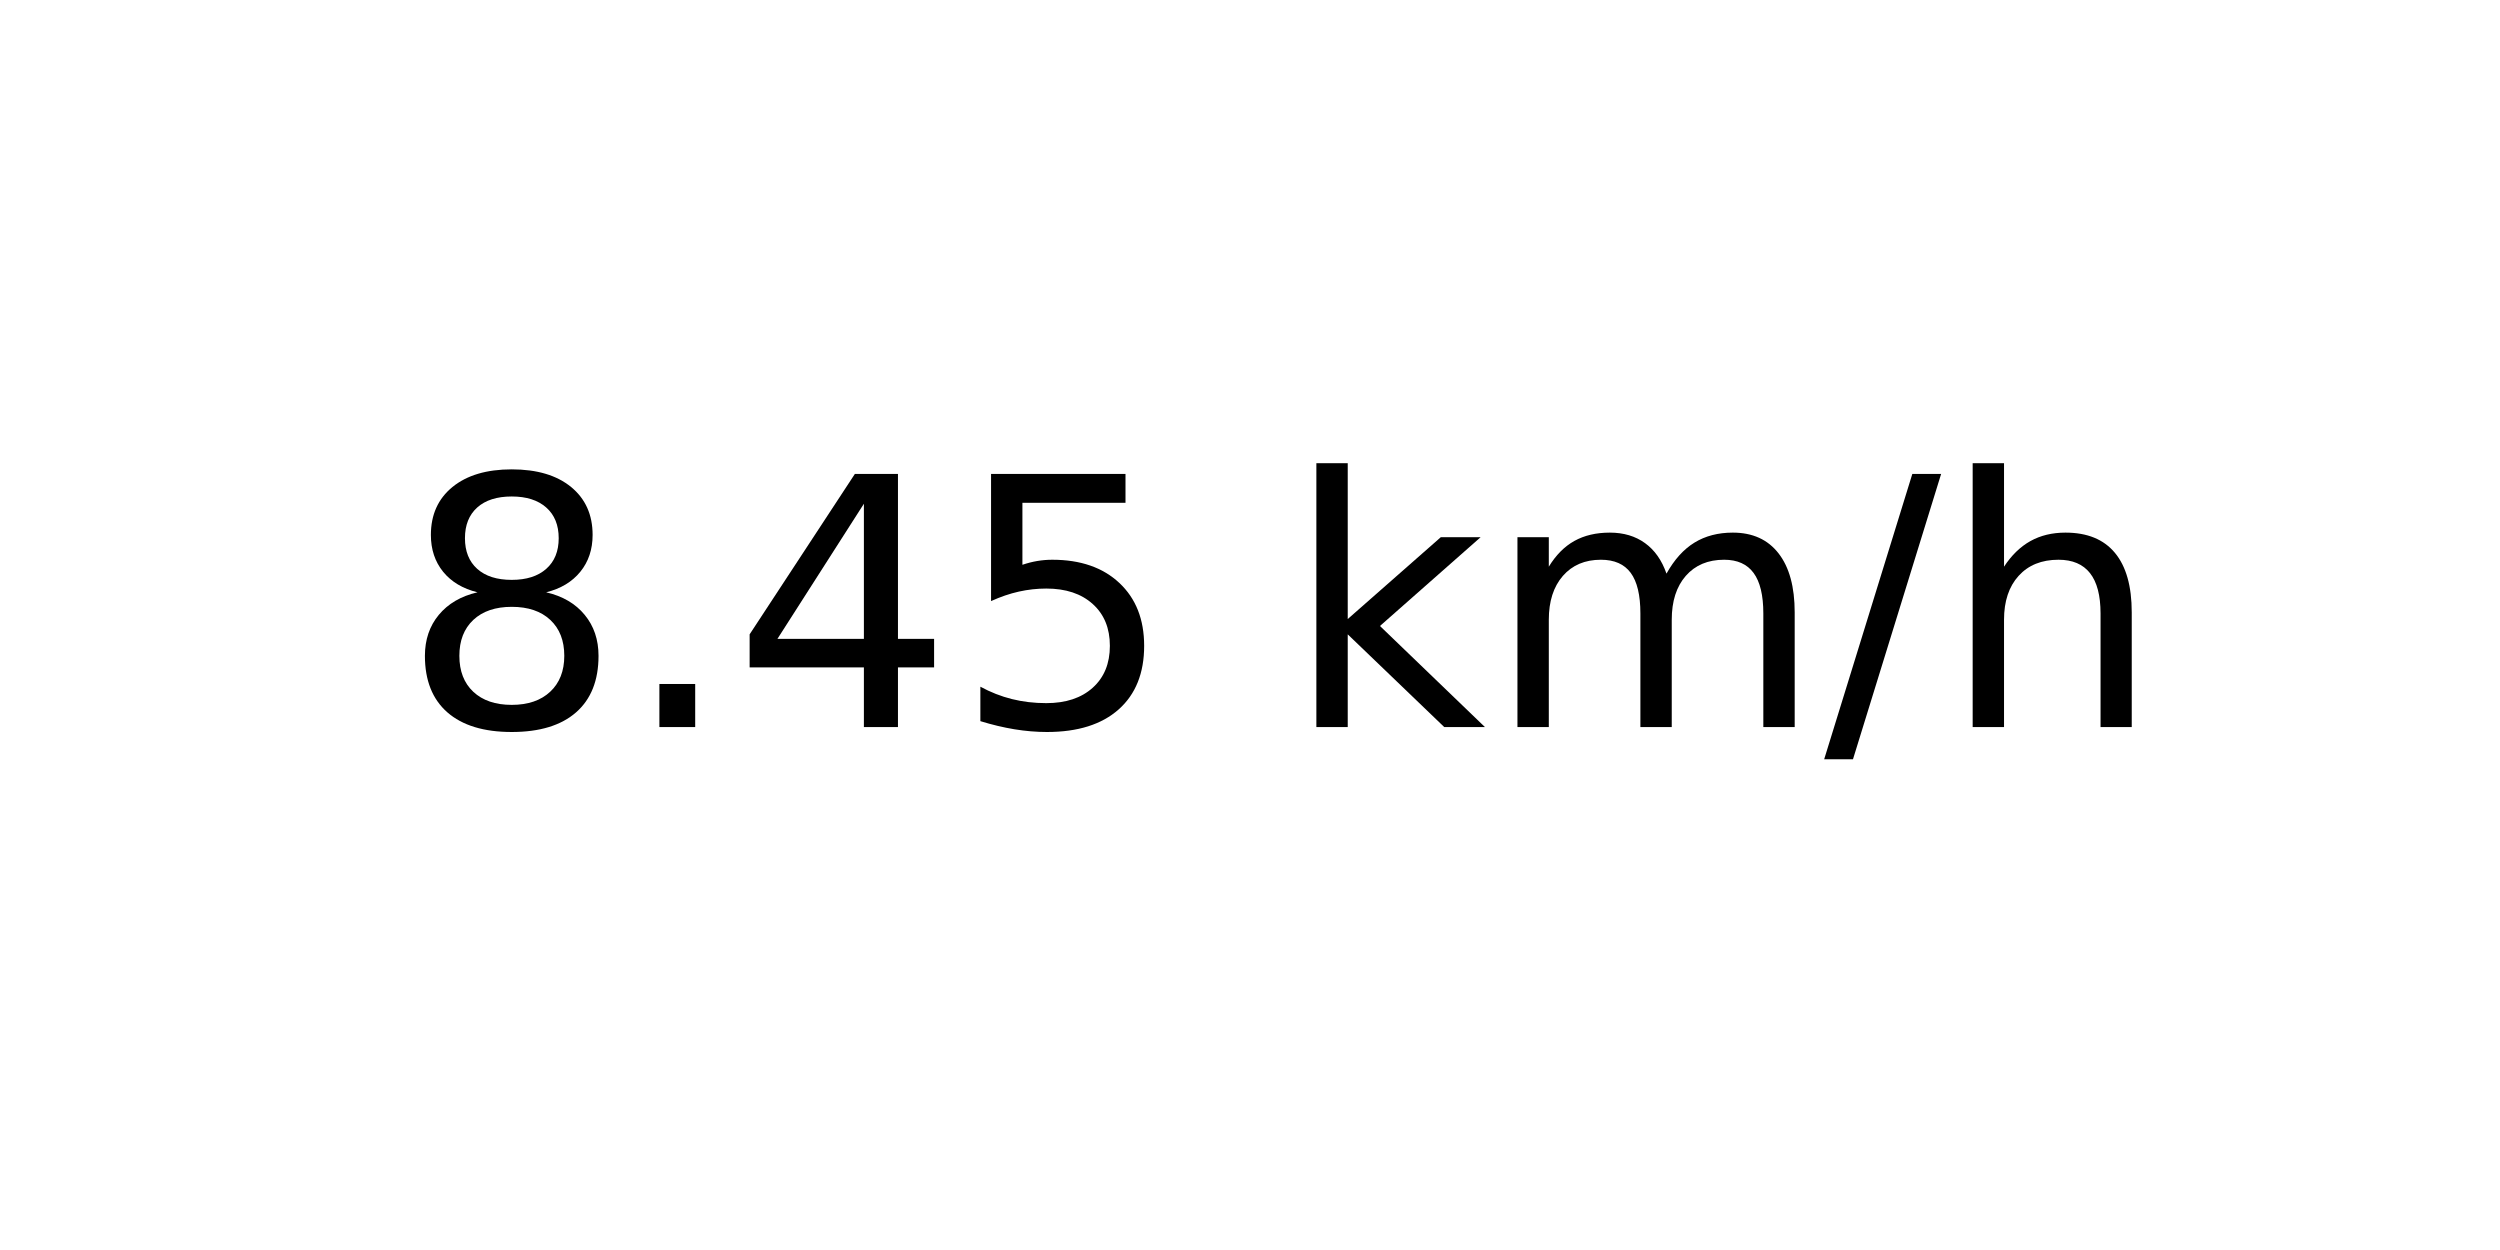
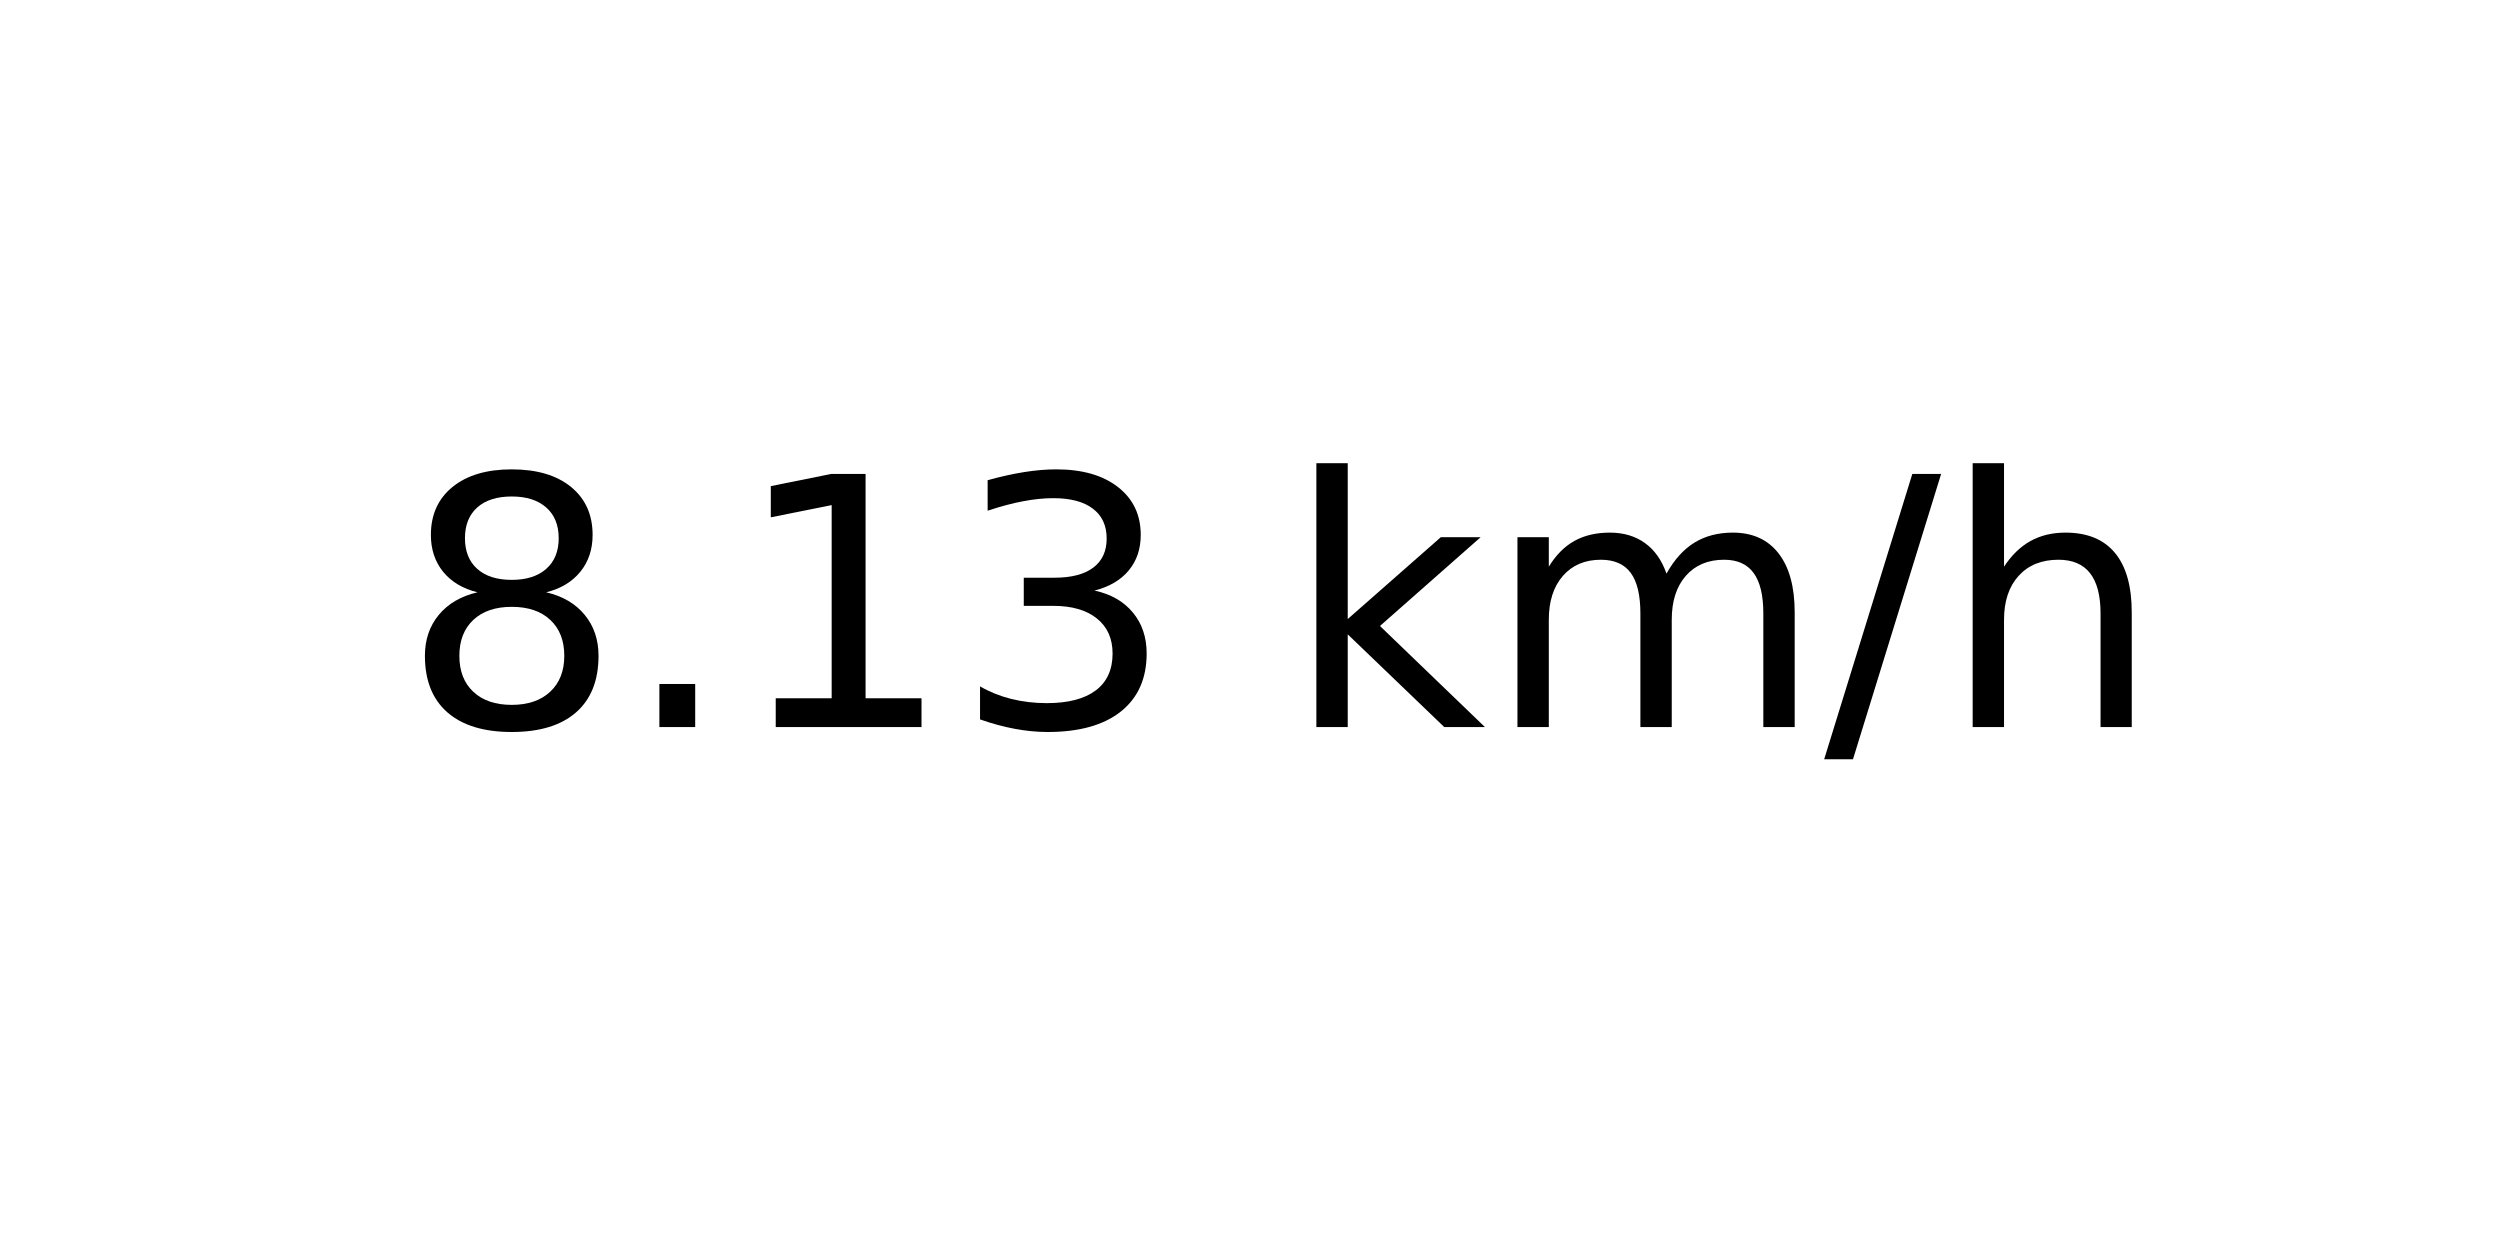
<svg xmlns="http://www.w3.org/2000/svg" xmlns:xlink="http://www.w3.org/1999/xlink" width="72pt" height="36pt" viewBox="0 0 72 36" version="1.1">
  <defs>
    <style type="text/css">*{stroke-linejoin: round; stroke-linecap: butt}</style>
  </defs>
  <g id="figure_1">
    <g id="axes_1">
      <g id="text_1">
        <g transform="translate(11.55937 20.93937) scale(0.1 -0.1)">
          <defs>
            <path id="DejaVuSans-38" d="M 2034 2216  Q 1584 2216 1326 1975  Q 1069 1734 1069 1313  Q 1069 891 1326 650  Q 1584 409 2034 409  Q 2484 409 2743 651  Q 3003 894 3003 1313  Q 3003 1734 2745 1975  Q 2488 2216 2034 2216  z M 1403 2484  Q 997 2584 770 2862  Q 544 3141 544 3541  Q 544 4100 942 4425  Q 1341 4750 2034 4750  Q 2731 4750 3128 4425  Q 3525 4100 3525 3541  Q 3525 3141 3298 2862  Q 3072 2584 2669 2484  Q 3125 2378 3379 2068  Q 3634 1759 3634 1313  Q 3634 634 3220 271  Q 2806 -91 2034 -91  Q 1263 -91 848 271  Q 434 634 434 1313  Q 434 1759 690 2068  Q 947 2378 1403 2484  z M 1172 3481  Q 1172 3119 1398 2916  Q 1625 2713 2034 2713  Q 2441 2713 2670 2916  Q 2900 3119 2900 3481  Q 2900 3844 2670 4047  Q 2441 4250 2034 4250  Q 1625 4250 1398 4047  Q 1172 3844 1172 3481  z " transform="scale(0.015625)" />
            <path id="DejaVuSans-2e" d="M 684 794  L 1344 794  L 1344 0  L 684 0  L 684 794  z " transform="scale(0.015625)" />
-             <path id="DejaVuSans-34" d="M 2419 4116  L 825 1625  L 2419 1625  L 2419 4116  z M 2253 4666  L 3047 4666  L 3047 1625  L 3713 1625  L 3713 1100  L 3047 1100  L 3047 0  L 2419 0  L 2419 1100  L 313 1100  L 313 1709  L 2253 4666  z " transform="scale(0.015625)" />
-             <path id="DejaVuSans-35" d="M 691 4666  L 3169 4666  L 3169 4134  L 1269 4134  L 1269 2991  Q 1406 3038 1543 3061  Q 1681 3084 1819 3084  Q 2600 3084 3056 2656  Q 3513 2228 3513 1497  Q 3513 744 3044 326  Q 2575 -91 1722 -91  Q 1428 -91 1123 -41  Q 819 9 494 109  L 494 744  Q 775 591 1075 516  Q 1375 441 1709 441  Q 2250 441 2565 725  Q 2881 1009 2881 1497  Q 2881 1984 2565 2268  Q 2250 2553 1709 2553  Q 1456 2553 1204 2497  Q 953 2441 691 2322  L 691 4666  z " transform="scale(0.015625)" />
+             <path id="DejaVuSans-31" d="M 794 531  L 1825 531  L 1825 4091  L 703 3866  L 703 4441  L 1819 4666  L 2450 4666  L 2450 531  L 3481 531  L 3481 0  L 794 0  L 794 531  z " transform="scale(0.015625)" />
+             <path id="DejaVuSans-33" d="M 2597 2516  Q 3050 2419 3304 2112  Q 3559 1806 3559 1356  Q 3559 666 3084 287  Q 2609 -91 1734 -91  Q 1441 -91 1130 -33  Q 819 25 488 141  L 488 750  Q 750 597 1062 519  Q 1375 441 1716 441  Q 2309 441 2620 675  Q 2931 909 2931 1356  Q 2931 1769 2642 2001  Q 2353 2234 1838 2234  L 1294 2234  L 1294 2753  L 1863 2753  Q 2328 2753 2575 2939  Q 2822 3125 2822 3475  Q 2822 3834 2567 4026  Q 2313 4219 1838 4219  Q 1578 4219 1281 4162  Q 984 4106 628 3988  L 628 4550  Q 988 4650 1302 4700  Q 1616 4750 1894 4750  Q 2613 4750 3031 4423  Q 3450 4097 3450 3541  Q 3450 3153 3228 2886  Q 3006 2619 2597 2516  z " transform="scale(0.015625)" />
            <path id="DejaVuSans-20" transform="scale(0.015625)" />
            <path id="DejaVuSans-6b" d="M 581 4863  L 1159 4863  L 1159 1991  L 2875 3500  L 3609 3500  L 1753 1863  L 3688 0  L 2938 0  L 1159 1709  L 1159 0  L 581 0  L 581 4863  z " transform="scale(0.015625)" />
            <path id="DejaVuSans-6d" d="M 3328 2828  Q 3544 3216 3844 3400  Q 4144 3584 4550 3584  Q 5097 3584 5394 3201  Q 5691 2819 5691 2113  L 5691 0  L 5113 0  L 5113 2094  Q 5113 2597 4934 2840  Q 4756 3084 4391 3084  Q 3944 3084 3684 2787  Q 3425 2491 3425 1978  L 3425 0  L 2847 0  L 2847 2094  Q 2847 2600 2669 2842  Q 2491 3084 2119 3084  Q 1678 3084 1418 2786  Q 1159 2488 1159 1978  L 1159 0  L 581 0  L 581 3500  L 1159 3500  L 1159 2956  Q 1356 3278 1631 3431  Q 1906 3584 2284 3584  Q 2666 3584 2933 3390  Q 3200 3197 3328 2828  z " transform="scale(0.015625)" />
            <path id="DejaVuSans-2f" d="M 1625 4666  L 2156 4666  L 531 -594  L 0 -594  L 1625 4666  z " transform="scale(0.015625)" />
            <path id="DejaVuSans-68" d="M 3513 2113  L 3513 0  L 2938 0  L 2938 2094  Q 2938 2591 2744 2837  Q 2550 3084 2163 3084  Q 1697 3084 1428 2787  Q 1159 2491 1159 1978  L 1159 0  L 581 0  L 581 4863  L 1159 4863  L 1159 2956  Q 1366 3272 1645 3428  Q 1925 3584 2291 3584  Q 2894 3584 3203 3211  Q 3513 2838 3513 2113  z " transform="scale(0.015625)" />
          </defs>
          <use xlink:href="#DejaVuSans-38" />
          <use xlink:href="#DejaVuSans-2e" x="63.623" />
-           <use xlink:href="#DejaVuSans-34" x="95.41" />
-           <use xlink:href="#DejaVuSans-35" x="159.033" />
+           <use xlink:href="#DejaVuSans-31" x="95.41" />
+           <use xlink:href="#DejaVuSans-33" x="159.033" />
          <use xlink:href="#DejaVuSans-20" x="222.656" />
          <use xlink:href="#DejaVuSans-6b" x="254.443" />
          <use xlink:href="#DejaVuSans-6d" x="312.354" />
          <use xlink:href="#DejaVuSans-2f" x="409.766" />
          <use xlink:href="#DejaVuSans-68" x="443.457" />
        </g>
      </g>
    </g>
  </g>
</svg>
